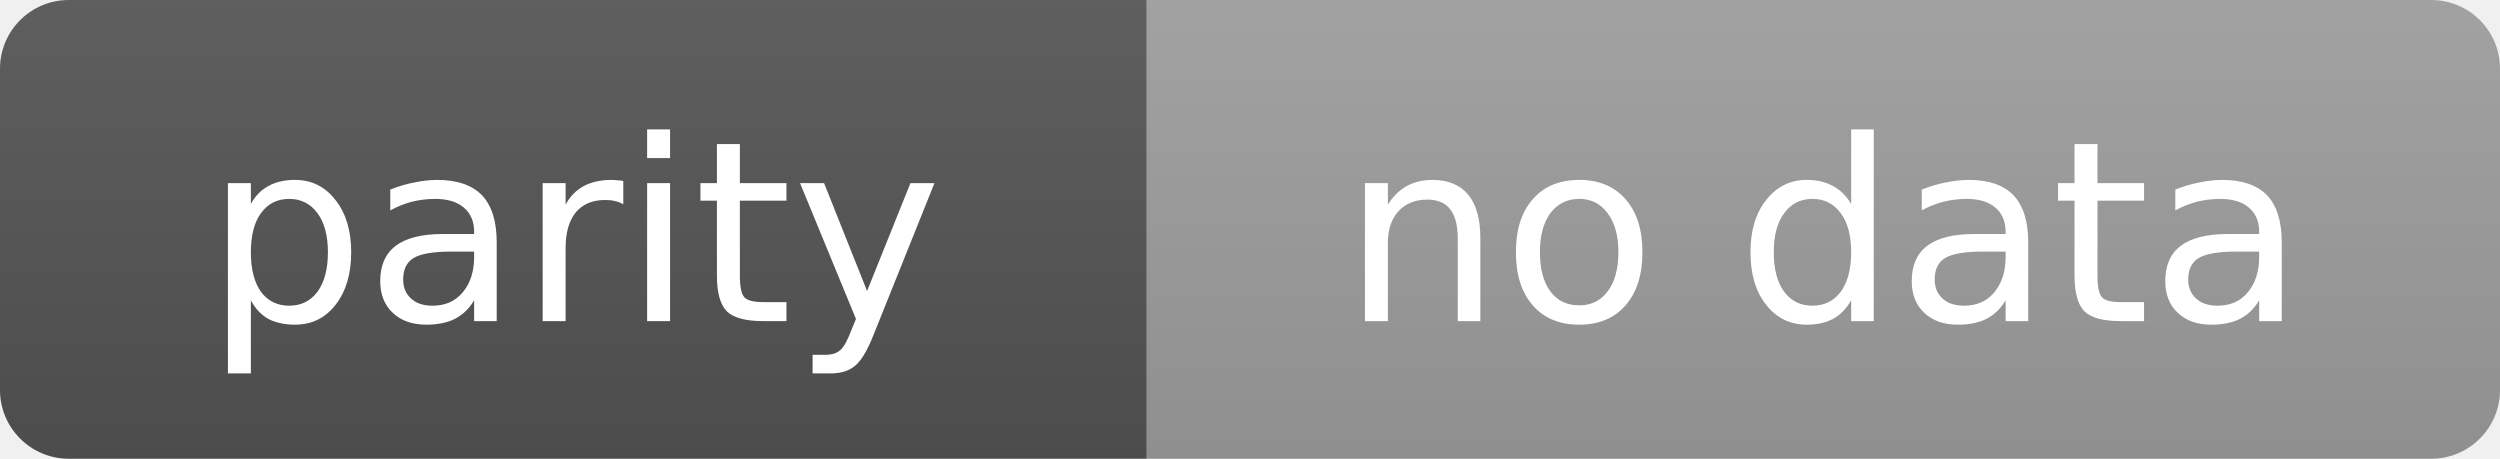
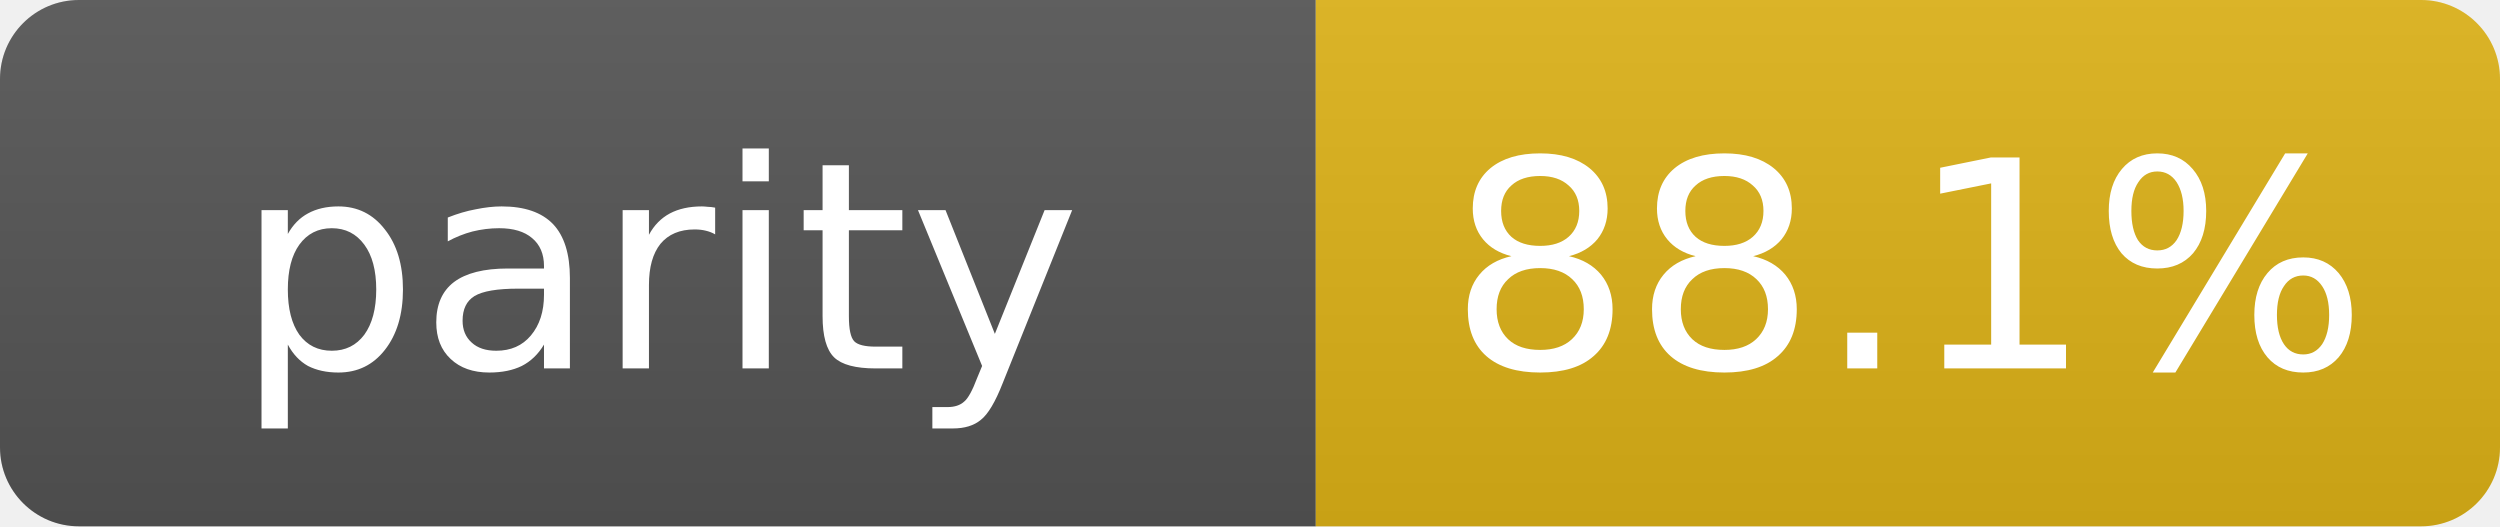
- <svg xmlns="http://www.w3.org/2000/svg" width="109" height="20" role="img" aria-label="parity: no data">
+ <svg xmlns="http://www.w3.org/2000/svg" width="95" height="20" role="img" aria-label="parity: 88.1%">
  <linearGradient id="s" x2="0" y2="100%">
    <stop offset="0" stop-color="#bbb" stop-opacity=".1" />
    <stop offset="1" stop-opacity=".1" />
  </linearGradient>
  <clipPath id="r">
-     <rect width="109" height="20" rx="3" fill="#fff" />
+     <rect width="95" height="20" rx="3" fill="#fff" />
  </clipPath>
  <g clip-path="url(#r)">
    <rect width="50" height="20" fill="#555" />
-     <rect x="50" width="59" height="20" fill="#9f9f9f" />
-     <rect width="109" height="20" fill="url(#s)" />
+     <rect x="50" width="45" height="20" fill="#dfb317" />
+     <rect width="95" height="20" fill="url(#s)" />
  </g>
  <g fill="#fff" text-anchor="middle" font-family="Verdana,Geneva,DejaVu Sans,sans-serif" text-rendering="geometricPrecision" font-size="11">
    <text x="25.0" y="14">parity</text>
-     <text x="79.5" y="14">no data</text>
+     <text x="72.5" y="14">88.1%</text>
  </g>
</svg>
